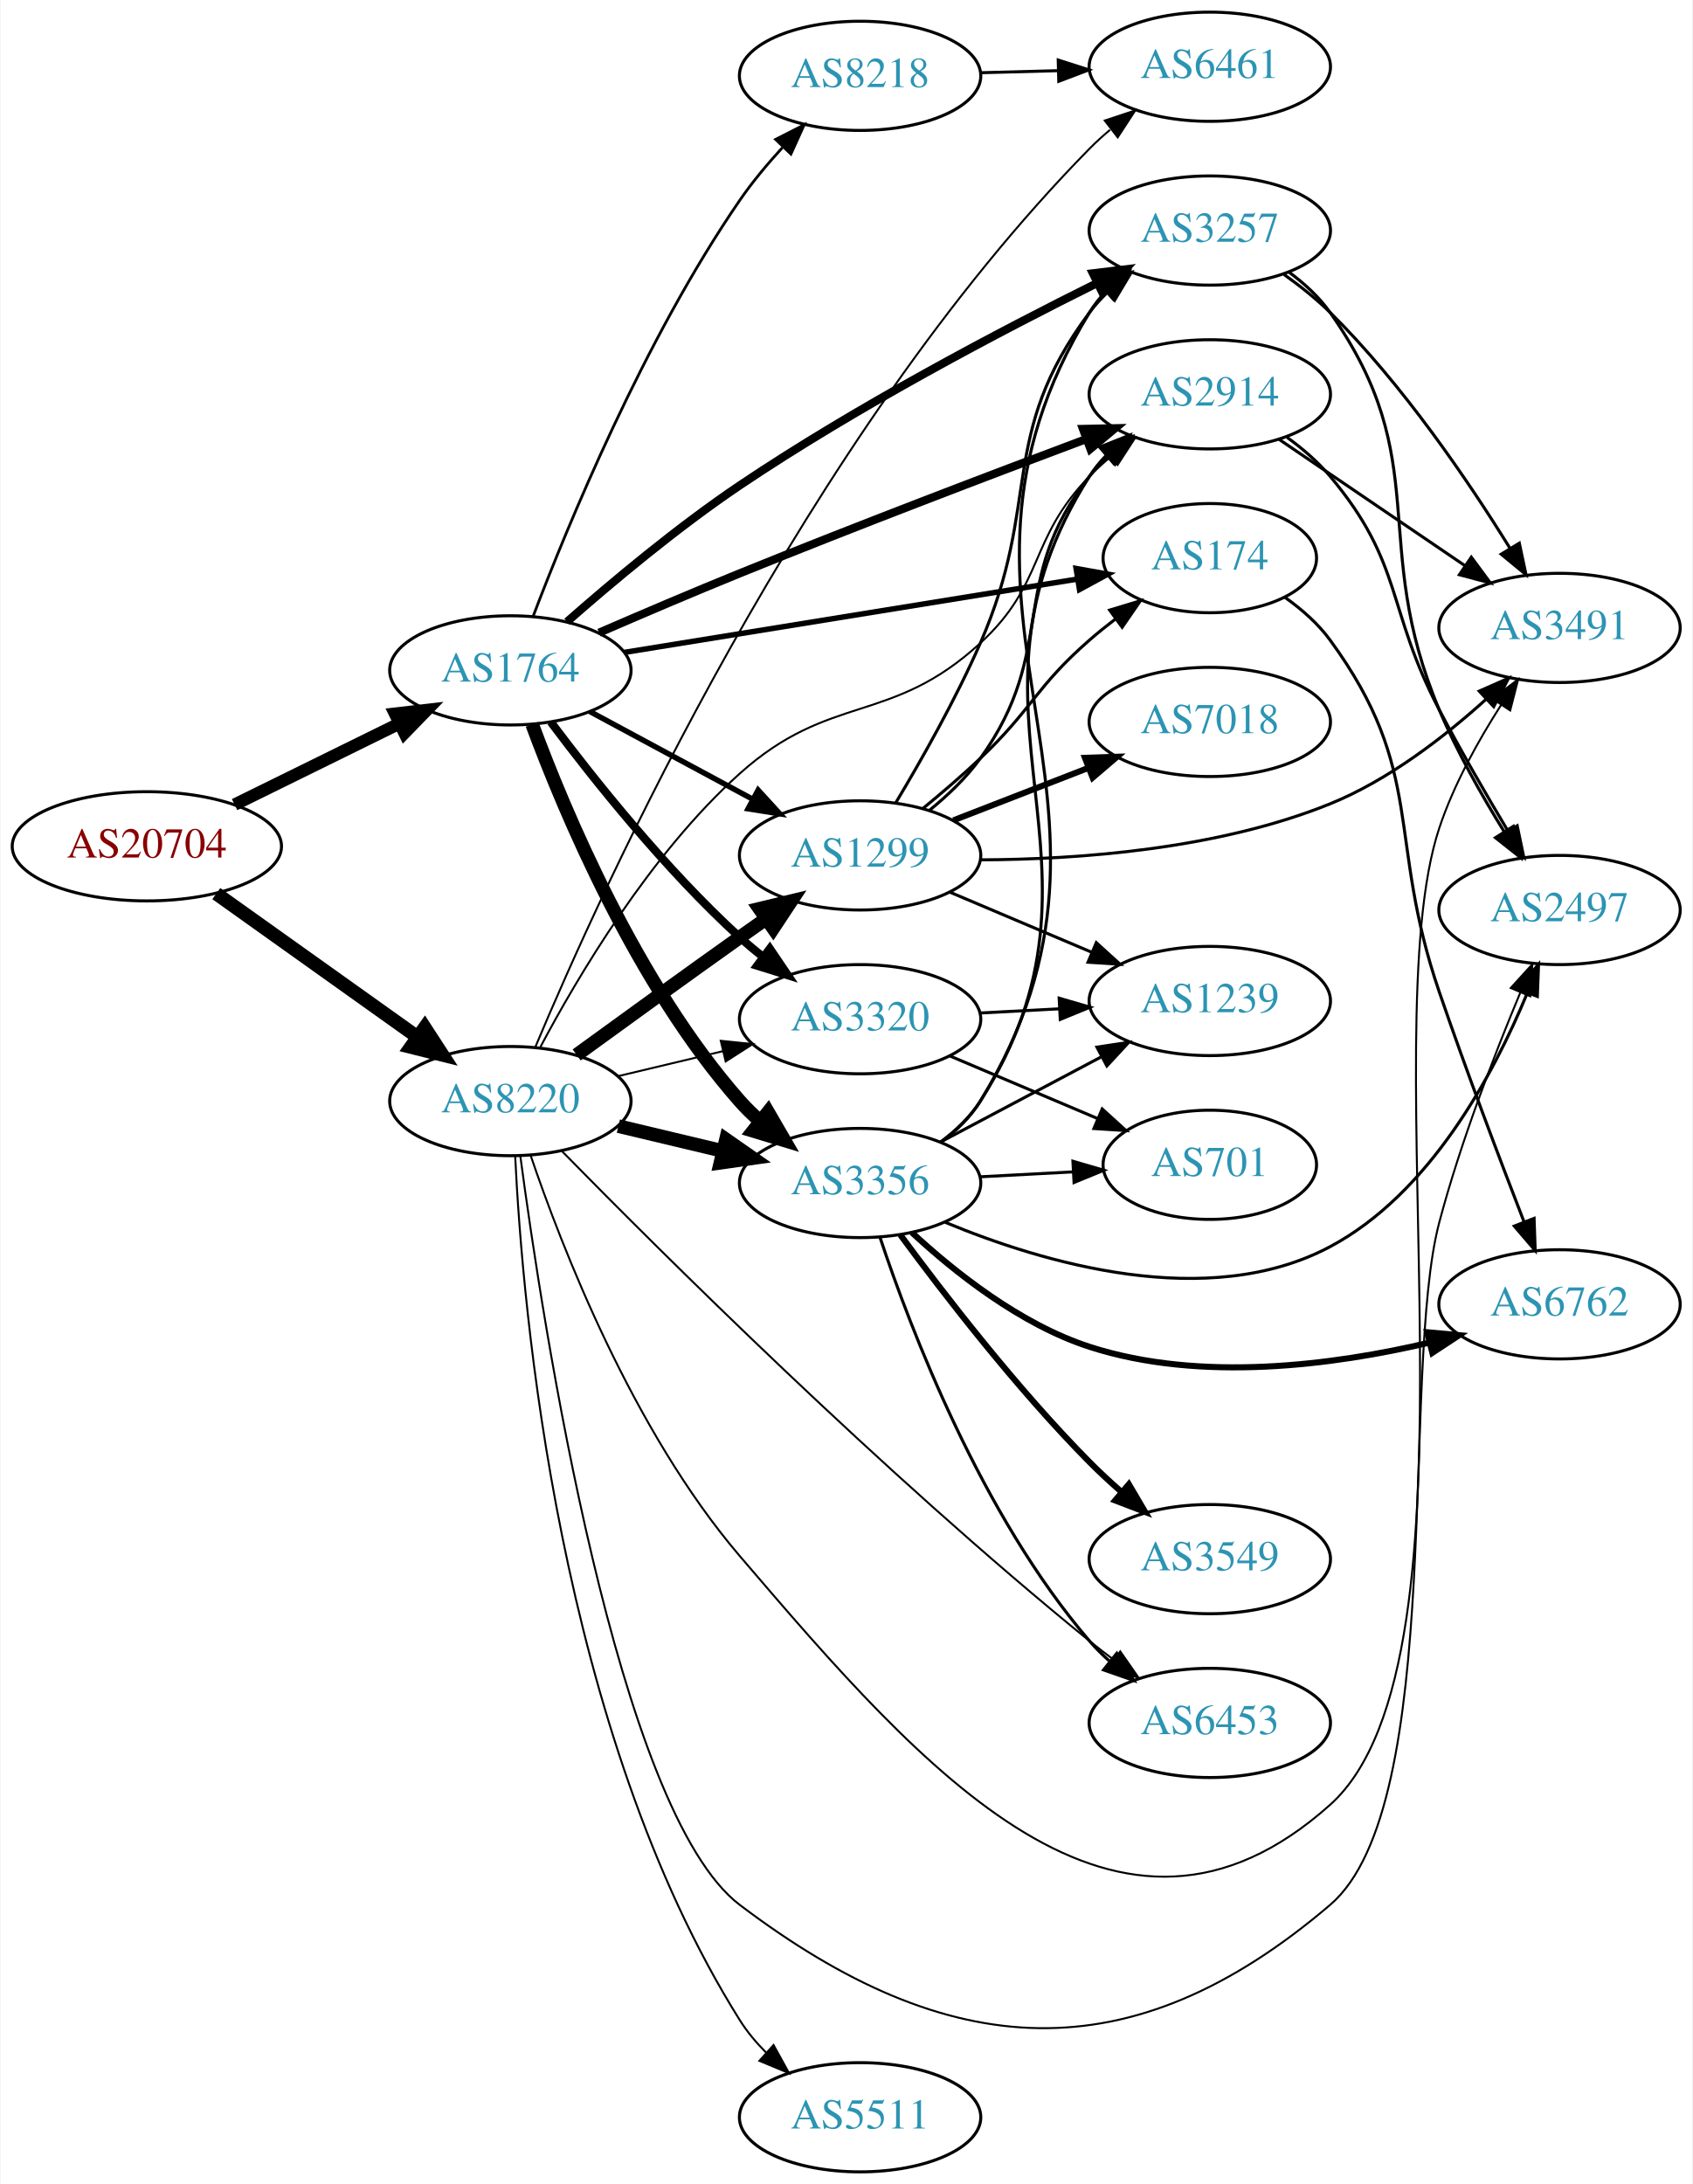
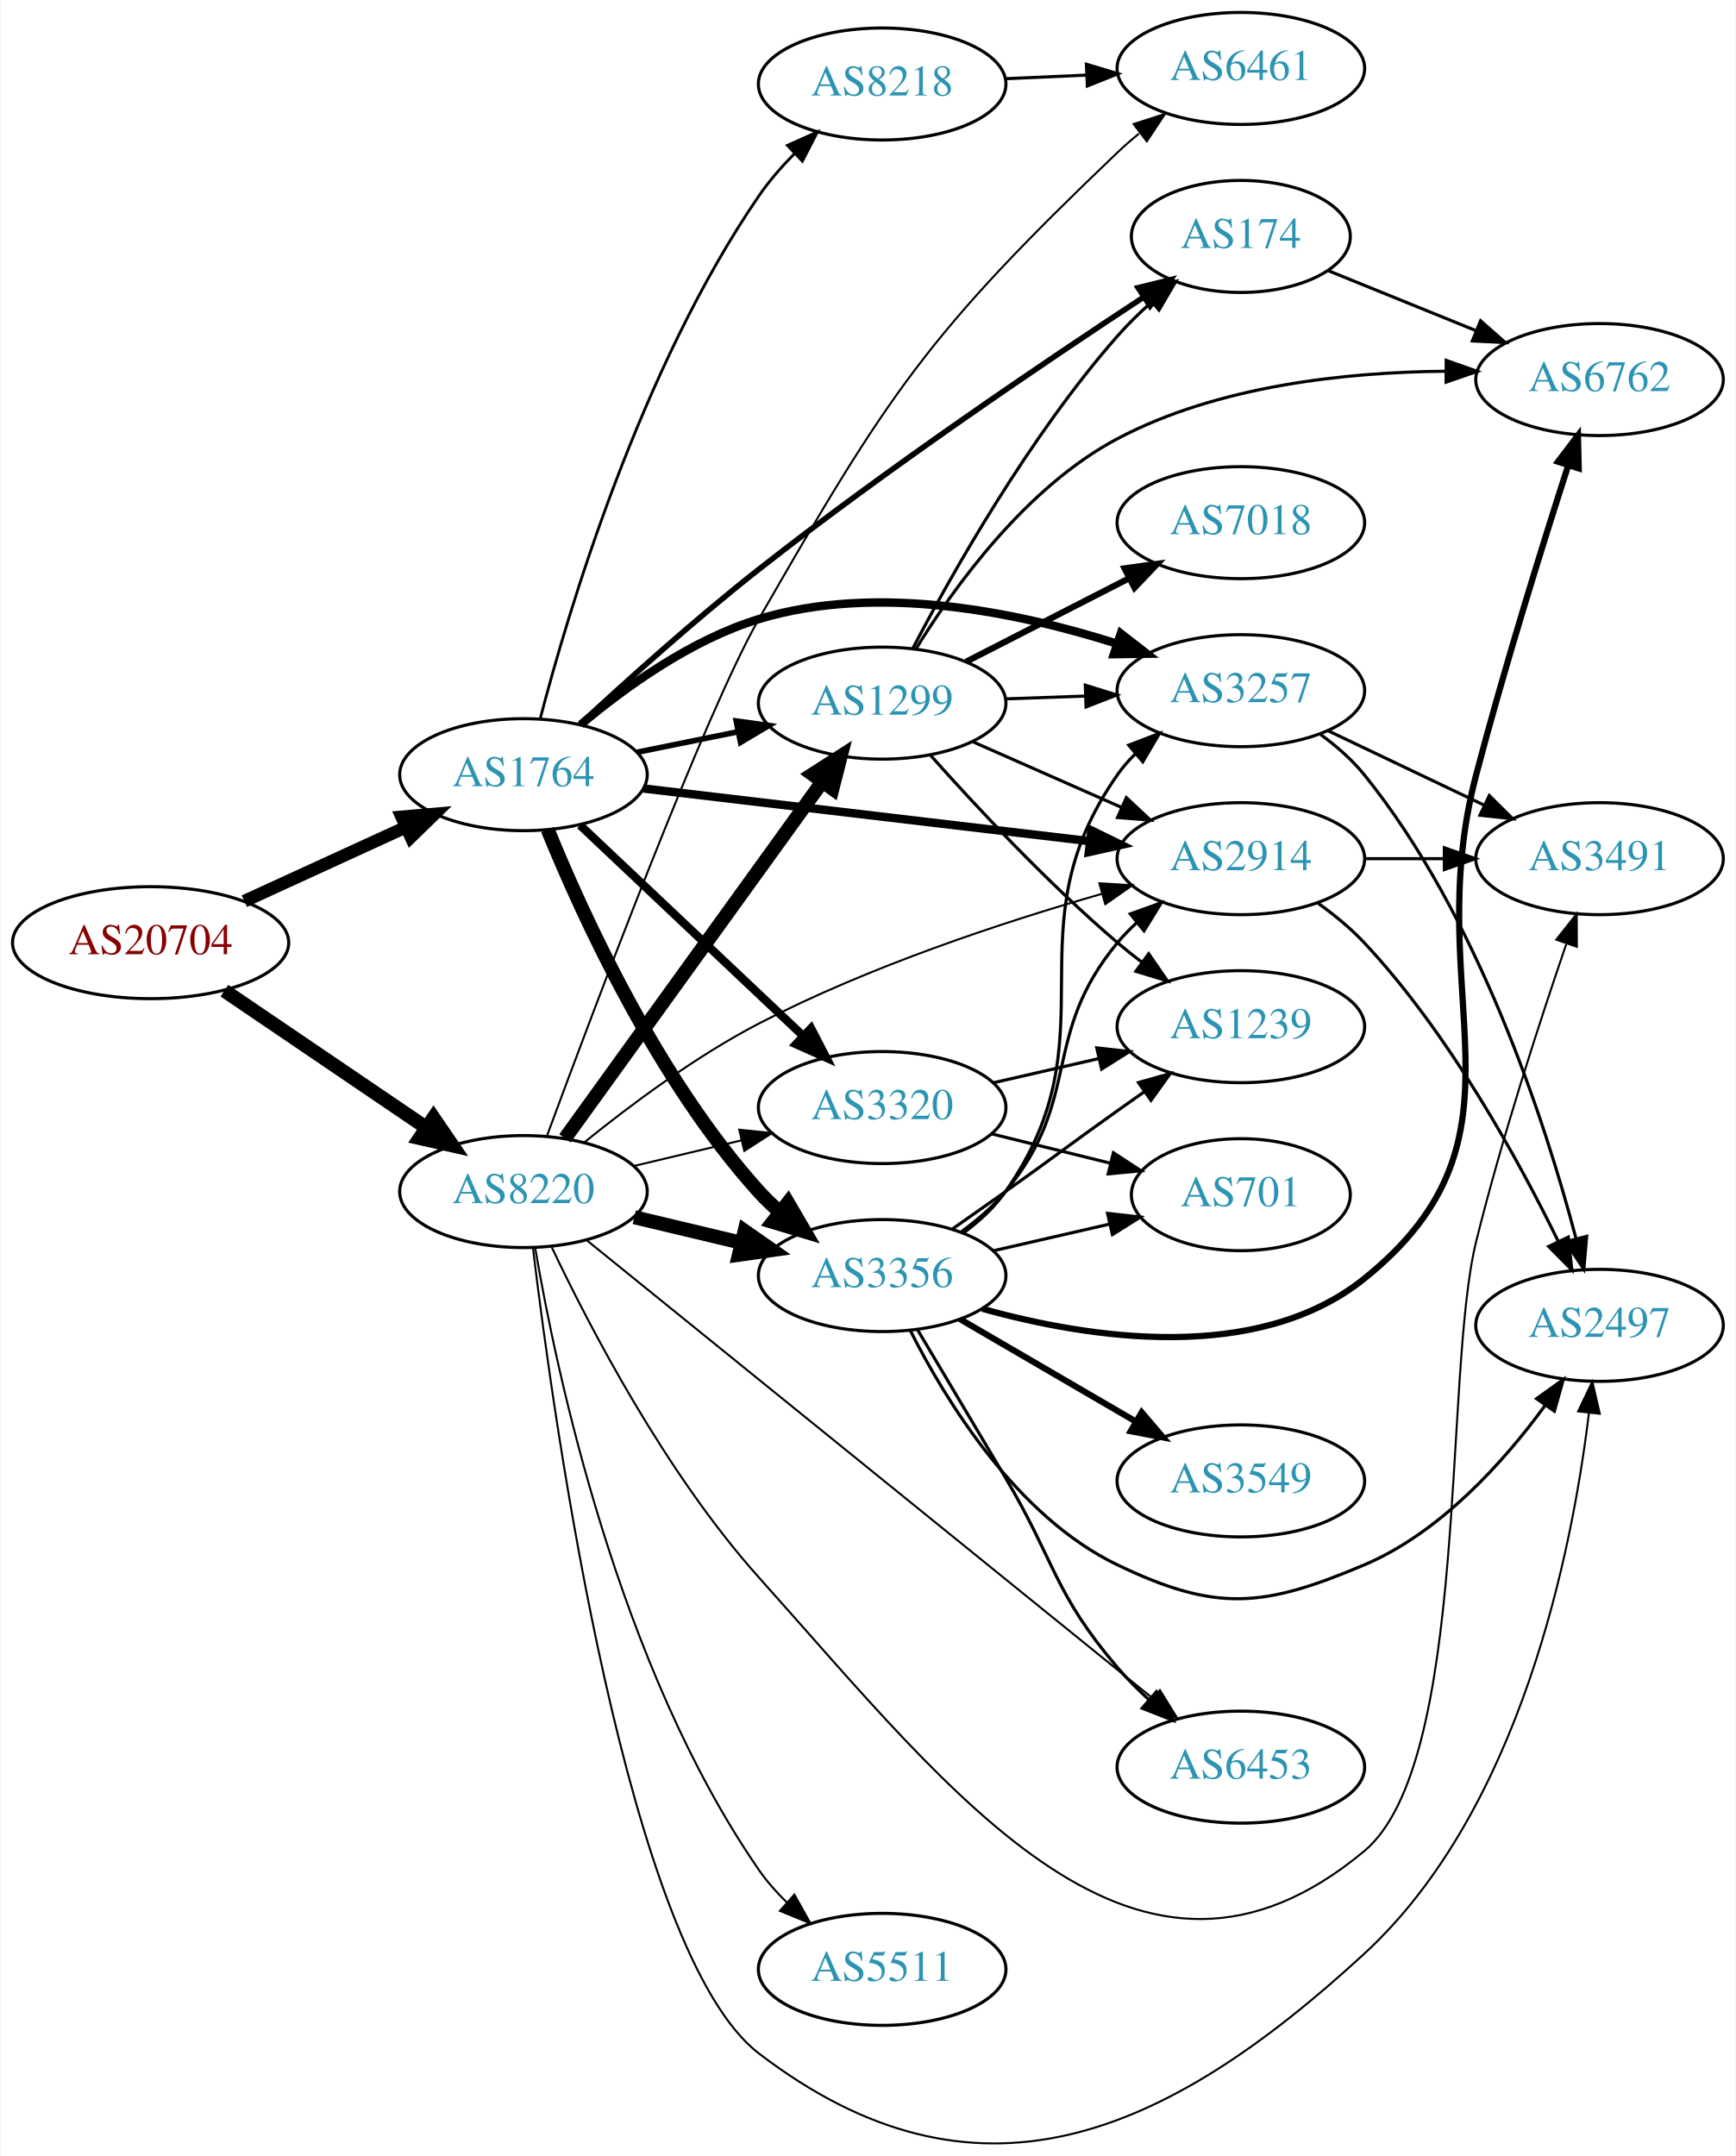
- <svg xmlns="http://www.w3.org/2000/svg" xmlns:xlink="http://www.w3.org/1999/xlink" width="558pt" height="720pt" viewBox="0.00 0.00 557.56 720.00">
-   <g id="graph0" class="graph" transform="scale(1 1) rotate(0) translate(4 716)">
-     <polygon fill="white" stroke="none" points="-4,4 -4,-716 553.564,-716 553.564,4 -4,4" />
+ <svg xmlns="http://www.w3.org/2000/svg" xmlns:xlink="http://www.w3.org/1999/xlink" width="558pt" height="693pt" viewBox="0.00 0.00 557.56 692.99">
+   <g id="graph0" class="graph" transform="scale(1 1) rotate(0) translate(4 688.985)">
+     <polygon fill="white" stroke="none" points="-4,4 -4,-688.985 553.564,-688.985 553.564,4 -4,4" />
    <g id="node1" class="node">
      <g id="a_node1">
        <a xlink:href="/asn/20704" xlink:title="AS20704 ~ Hirschstettnerstr. 19-21 L1 [AT]">
-           <ellipse fill="#ffffff" stroke="black" cx="44.196" cy="-437" rx="44.393" ry="18" />
-           <text text-anchor="middle" x="44.196" y="-433.3" font-family="Times,serif" font-size="14.00" fill="#880000">AS20704</text>
+           <ellipse fill="#ffffff" stroke="black" cx="44.196" cy="-385.985" rx="44.393" ry="18" />
+           <text text-anchor="middle" x="44.196" y="-382.285" font-family="Times,serif" font-size="14.00" fill="#880000">AS20704</text>
        </a>
      </g>
    </g>
    <g id="node2" class="node">
      <g id="a_node2">
        <a xlink:href="/asn/1764" xlink:title="AS1764 ~ NEXTLAYER-AS [AT]">
-           <ellipse fill="#ffffff" stroke="black" cx="164.039" cy="-495" rx="39.794" ry="18" />
-           <text text-anchor="middle" x="164.039" y="-491.3" font-family="Times,serif" font-size="14.00" fill="#2c94b3">AS1764</text>
+           <ellipse fill="#ffffff" stroke="black" cx="164.039" cy="-439.985" rx="39.794" ry="18" />
+           <text text-anchor="middle" x="164.039" y="-436.285" font-family="Times,serif" font-size="14.00" fill="#2c94b3">AS1764</text>
        </a>
      </g>
    </g>
    <g id="edge1" class="edge">
-       <path fill="none" stroke="black" stroke-width="4.071" d="M73.123,-450.745C89.318,-458.716 109.879,-468.836 127.251,-477.386" />
-       <polygon fill="black" stroke="black" stroke-width="4.071" points="125.981,-480.731 136.526,-481.951 129.127,-474.339 125.981,-480.731" />
+       <path fill="none" stroke="black" stroke-width="4.071" d="M74.326,-399.333C89.937,-406.487 109.335,-415.376 126.007,-423.016" />
+       <polygon fill="black" stroke="black" stroke-width="4.071" points="124.884,-426.42 135.459,-427.347 127.852,-419.942 124.884,-426.42" />
    </g>
    <g id="node3" class="node">
      <g id="a_node3">
        <a xlink:href="/asn/8220" xlink:title="AS8220 ~ COLT [GB]">
-           <ellipse fill="#ffffff" stroke="black" cx="164.039" cy="-353" rx="39.794" ry="18" />
-           <text text-anchor="middle" x="164.039" y="-349.3" font-family="Times,serif" font-size="14.00" fill="#2c94b3">AS8220</text>
+           <ellipse fill="#ffffff" stroke="black" cx="164.039" cy="-305.985" rx="39.794" ry="18" />
+           <text text-anchor="middle" x="164.039" y="-302.285" font-family="Times,serif" font-size="14.00" fill="#2c94b3">AS8220</text>
        </a>
      </g>
    </g>
    <g id="edge2" class="edge">
-       <path fill="none" stroke="black" stroke-width="4.5" d="M67.085,-421.397C85.722,-408.112 112.672,-388.902 133.269,-374.22" />
-       <polygon fill="black" stroke="black" stroke-width="4.5" points="135.807,-377.247 141.664,-368.236 131.236,-370.834 135.807,-377.247" />
+       <path fill="none" stroke="black" stroke-width="4.5" d="M67.917,-370.56C86.328,-358.062 112.436,-340.337 132.644,-326.619" />
+       <polygon fill="black" stroke="black" stroke-width="4.5" points="135.122,-329.696 141.184,-320.822 130.699,-323.181 135.122,-329.696" />
    </g>
    <g id="node4" class="node">
      <g id="a_node4">
-         <a xlink:href="/asn/3257" xlink:title="AS3257 ~ GTT [DE]">
-           <ellipse fill="#ffffff" stroke="black" cx="394.625" cy="-640" rx="39.794" ry="18" />
-           <text text-anchor="middle" x="394.625" y="-636.3" font-family="Times,serif" font-size="14.00" fill="#2c94b3">AS3257</text>
+         <a xlink:href="/asn/174" xlink:title="AS174 ~ Cogent Communications [US]">
+           <ellipse fill="#ffffff" stroke="black" cx="394.625" cy="-612.985" rx="35.194" ry="18" />
+           <text text-anchor="middle" x="394.625" y="-609.285" font-family="Times,serif" font-size="14.00" fill="#2c94b3">AS174</text>
        </a>
      </g>
    </g>
    <g id="edge3" class="edge">
-       <path fill="none" stroke="black" stroke-width="2.7" d="M182.713,-511.026C197.397,-523.944 219.135,-542.171 239.685,-556 278.308,-581.99 325.711,-606.9 357.627,-622.749" />
-       <polygon fill="black" stroke="black" stroke-width="2.7" points="356.085,-625.891 366.603,-627.169 359.178,-619.611 356.085,-625.891" />
+       <path fill="none" stroke="black" stroke-width="1.8" d="M182.042,-456.044C196.862,-469.789 219.142,-489.852 239.685,-505.985 281.217,-538.6 331.938,-572.852 363.518,-593.566" />
+       <polygon fill="black" stroke="black" stroke-width="1.8" points="361.608,-596.499 371.894,-599.037 365.436,-590.638 361.608,-596.499" />
    </g>
    <g id="node5" class="node">
      <g id="a_node5">
        <a xlink:href="/asn/2914" xlink:title="AS2914 ~ NTT America, Inc. [US]">
-           <ellipse fill="#ffffff" stroke="black" cx="394.625" cy="-586" rx="39.794" ry="18" />
-           <text text-anchor="middle" x="394.625" y="-582.3" font-family="Times,serif" font-size="14.00" fill="#2c94b3">AS2914</text>
+           <ellipse fill="#ffffff" stroke="black" cx="394.625" cy="-412.985" rx="39.794" ry="18" />
+           <text text-anchor="middle" x="394.625" y="-409.285" font-family="Times,serif" font-size="14.00" fill="#2c94b3">AS2914</text>
        </a>
      </g>
    </g>
    <g id="edge4" class="edge">
-       <path fill="none" stroke="black" stroke-width="2.7" d="M193.287,-507.417C207.204,-513.456 224.268,-520.744 239.685,-527 278.214,-542.635 322.589,-559.525 353.766,-571.211" />
-       <polygon fill="black" stroke="black" stroke-width="2.7" points="352.809,-574.589 363.401,-574.814 355.261,-568.033 352.809,-574.589" />
+       <path fill="none" stroke="black" stroke-width="2.7" d="M202.529,-435.557C241.728,-430.927 303.359,-423.647 345.982,-418.613" />
+       <polygon fill="black" stroke="black" stroke-width="2.7" points="346.593,-422.065 356.114,-417.416 345.772,-415.113 346.593,-422.065" />
    </g>
    <g id="node6" class="node">
      <g id="a_node6">
-         <a xlink:href="/asn/8218" xlink:title="AS8218 ~ legacy Neotelecoms [FR]">
-           <ellipse fill="#ffffff" stroke="black" cx="279.332" cy="-691" rx="39.794" ry="18" />
-           <text text-anchor="middle" x="279.332" y="-687.3" font-family="Times,serif" font-size="14.00" fill="#2c94b3">AS8218</text>
+         <a xlink:href="/asn/1299" xlink:title="AS1299 ~ Telia Carrier [EU]">
+           <ellipse fill="#ffffff" stroke="black" cx="279.332" cy="-462.985" rx="39.794" ry="18" />
+           <text text-anchor="middle" x="279.332" y="-459.285" font-family="Times,serif" font-size="14.00" fill="#2c94b3">AS1299</text>
        </a>
      </g>
    </g>
    <g id="edge5" class="edge">
-       <path fill="none" stroke="black" stroke-width="0.9" d="M171.487,-512.68C182.797,-542.485 208.041,-603.977 239.685,-650 243.781,-655.957 248.733,-661.892 253.705,-667.32" />
-       <polygon fill="black" stroke="black" stroke-width="0.9" points="251.468,-670.045 260.908,-674.856 256.528,-665.208 251.468,-670.045" />
+       <path fill="none" stroke="black" stroke-width="1.8" d="M200.574,-447.199C210.803,-449.276 222.104,-451.57 232.846,-453.751" />
+       <polygon fill="black" stroke="black" stroke-width="1.8" points="232.425,-457.237 242.922,-455.796 233.818,-450.377 232.425,-457.237" />
    </g>
    <g id="node7" class="node">
      <g id="a_node7">
-         <a xlink:href="/asn/174" xlink:title="AS174 ~ Cogent Communications [US]">
-           <ellipse fill="#ffffff" stroke="black" cx="394.625" cy="-532" rx="35.194" ry="18" />
-           <text text-anchor="middle" x="394.625" y="-528.3" font-family="Times,serif" font-size="14.00" fill="#2c94b3">AS174</text>
+         <a xlink:href="/asn/8218" xlink:title="AS8218 ~ legacy Neotelecoms [FR]">
+           <ellipse fill="#ffffff" stroke="black" cx="279.332" cy="-661.985" rx="39.794" ry="18" />
+           <text text-anchor="middle" x="279.332" y="-658.285" font-family="Times,serif" font-size="14.00" fill="#2c94b3">AS8218</text>
        </a>
      </g>
    </g>
    <g id="edge6" class="edge">
-       <path fill="none" stroke="black" stroke-width="1.8" d="M201.512,-500.904C242.237,-507.496 308.067,-518.151 351.099,-525.117" />
-       <polygon fill="black" stroke="black" stroke-width="1.8" points="350.554,-528.574 360.984,-526.717 351.672,-521.664 350.554,-528.574" />
+       <path fill="none" stroke="black" stroke-width="0.9" d="M169.404,-457.903C178.441,-492.609 201.6,-570.464 239.685,-625.985 242.927,-630.711 246.889,-635.275 251.027,-639.475" />
+       <polygon fill="black" stroke="black" stroke-width="0.9" points="248.88,-642.262 258.547,-646.597 253.693,-637.179 248.88,-642.262" />
    </g>
    <g id="node8" class="node">
      <g id="a_node8">
-         <a xlink:href="/asn/3320" xlink:title="AS3320 ~ DTAG [DE]">
-           <ellipse fill="#ffffff" stroke="black" cx="279.332" cy="-380" rx="39.794" ry="18" />
-           <text text-anchor="middle" x="279.332" y="-376.3" font-family="Times,serif" font-size="14.00" fill="#2c94b3">AS3320</text>
+         <a xlink:href="/asn/3257" xlink:title="AS3257 ~ GTT [DE]">
+           <ellipse fill="#ffffff" stroke="black" cx="394.625" cy="-466.985" rx="39.794" ry="18" />
+           <text text-anchor="middle" x="394.625" y="-463.285" font-family="Times,serif" font-size="14.00" fill="#2c94b3">AS3257</text>
        </a>
      </g>
    </g>
    <g id="edge7" class="edge">
-       <path fill="none" stroke="black" stroke-width="2.7" d="M177.364,-477.983C191.298,-459.378 215.242,-429.254 239.685,-407 242.106,-404.796 244.714,-402.621 247.391,-400.521" />
-       <polygon fill="black" stroke="black" stroke-width="2.7" points="249.573,-403.26 255.514,-394.487 245.399,-397.641 249.573,-403.26" />
+       <path fill="none" stroke="black" stroke-width="2.7" d="M182.472,-456.078C196.681,-468.031 217.896,-483.362 239.685,-489.985 277.829,-501.579 323.135,-492.171 354.679,-482.117" />
+       <polygon fill="black" stroke="black" stroke-width="2.7" points="356.041,-485.352 364.411,-478.856 353.817,-478.715 356.041,-485.352" />
    </g>
    <g id="node9" class="node">
      <g id="a_node9">
-         <a xlink:href="/asn/1299" xlink:title="AS1299 ~ Telia Carrier [EU]">
-           <ellipse fill="#ffffff" stroke="black" cx="279.332" cy="-434" rx="39.794" ry="18" />
-           <text text-anchor="middle" x="279.332" y="-430.3" font-family="Times,serif" font-size="14.00" fill="#2c94b3">AS1299</text>
+         <a xlink:href="/asn/3356" xlink:title="AS3356 ~ Level 3 Parent, LLC [US]">
+           <ellipse fill="#ffffff" stroke="black" cx="279.332" cy="-278.985" rx="39.794" ry="18" />
+           <text text-anchor="middle" x="279.332" y="-275.285" font-family="Times,serif" font-size="14.00" fill="#2c94b3">AS3356</text>
        </a>
      </g>
    </g>
    <g id="edge8" class="edge">
-       <path fill="none" stroke="black" stroke-width="1.8" d="M190.182,-481.462C205.913,-472.992 226.397,-461.963 243.659,-452.669" />
-       <polygon fill="black" stroke="black" stroke-width="1.8" points="245.721,-455.533 252.867,-447.711 242.403,-449.37 245.721,-455.533" />
+       <path fill="none" stroke="black" stroke-width="4.5" d="M171.818,-422.333C182.911,-395.084 207.019,-342.149 239.685,-305.985 241.691,-303.764 243.912,-301.627 246.246,-299.595" />
+       <polygon fill="black" stroke="black" stroke-width="4.5" points="249.047,-302.401 254.469,-293.122 244.176,-296.214 249.047,-302.401" />
    </g>
    <g id="node10" class="node">
      <g id="a_node10">
-         <a xlink:href="/asn/3356" xlink:title="AS3356 ~ Level 3 Parent, LLC [US]">
-           <ellipse fill="#ffffff" stroke="black" cx="279.332" cy="-326" rx="39.794" ry="18" />
-           <text text-anchor="middle" x="279.332" y="-322.3" font-family="Times,serif" font-size="14.00" fill="#2c94b3">AS3356</text>
+         <a xlink:href="/asn/3320" xlink:title="AS3320 ~ DTAG [DE]">
+           <ellipse fill="#ffffff" stroke="black" cx="279.332" cy="-332.985" rx="39.794" ry="18" />
+           <text text-anchor="middle" x="279.332" y="-329.285" font-family="Times,serif" font-size="14.00" fill="#2c94b3">AS3320</text>
        </a>
      </g>
    </g>
    <g id="edge9" class="edge">
-       <path fill="none" stroke="black" stroke-width="4.5" d="M171.217,-477.21C181.804,-448.597 205.614,-391.653 239.685,-353 241.664,-350.755 243.866,-348.601 246.187,-346.557" />
-       <polygon fill="black" stroke="black" stroke-width="4.5" points="248.992,-349.358 254.385,-340.062 244.101,-343.185 248.992,-349.358" />
-     </g>
-     <g id="edge37" class="edge">
-       <path fill="none" stroke="black" stroke-width="0.643" d="M173.814,-370.593C186.018,-393.671 210.001,-434.357 239.685,-461 269.52,-487.778 289.483,-476.848 318.978,-504 340.472,-523.787 334.635,-538.032 354.978,-559 357.062,-561.148 359.339,-563.233 361.711,-565.229" />
-       <polygon fill="black" stroke="black" stroke-width="0.643" points="359.95,-568.292 370.003,-571.638 364.231,-562.753 359.95,-568.292" />
-     </g>
-     <g id="edge39" class="edge">
-       <path fill="none" stroke="black" stroke-width="0.643" d="M199.646,-361.248C210.517,-363.838 222.671,-366.735 234.114,-369.462" />
-       <polygon fill="black" stroke="black" stroke-width="0.643" points="233.397,-372.889 243.936,-371.803 235.02,-366.08 233.397,-372.889" />
-     </g>
-     <g id="edge38" class="edge">
-       <path fill="none" stroke="black" stroke-width="4.5" d="M185.887,-368.222C200.821,-379.091 221.435,-394.025 239.685,-407 242.506,-409.005 245.449,-411.085 248.397,-413.159" />
-       <polygon fill="black" stroke="black" stroke-width="4.5" points="246.173,-416.409 256.621,-418.926 250.694,-409.961 246.173,-416.409" />
+       <path fill="none" stroke="black" stroke-width="2.7" d="M182.245,-423.734C201.321,-405.718 232.241,-376.516 253.838,-356.118" />
+       <polygon fill="black" stroke="black" stroke-width="2.7" points="256.467,-358.449 261.334,-349.038 251.661,-353.36 256.467,-358.449" />
+     </g>
+     <g id="edge35" class="edge">
+       <path fill="none" stroke="black" stroke-width="0.643" d="M183.662,-321.854C198.18,-333.612 219.244,-349.371 239.685,-359.985 275.11,-378.379 318.295,-392.607 349.899,-401.668" />
+       <polygon fill="black" stroke="black" stroke-width="0.643" points="349.155,-405.095 359.728,-404.428 351.046,-398.355 349.155,-405.095" />
    </g>
    <g id="edge32" class="edge">
-       <path fill="none" stroke="black" stroke-width="4.5" d="M199.646,-344.752C210.517,-342.162 222.671,-339.265 234.114,-336.538" />
-       <polygon fill="black" stroke="black" stroke-width="4.5" points="235.122,-340.346 243.936,-334.197 233.296,-332.685 235.122,-340.346" />
+       <path fill="none" stroke="black" stroke-width="4.5" d="M177.379,-323.086C197.299,-350.691 236.653,-405.227 259.905,-437.45" />
+       <polygon fill="black" stroke="black" stroke-width="4.5" points="256.962,-440.1 266.007,-445.906 263.348,-435.492 256.962,-440.1" />
+     </g>
+     <g id="edge33" class="edge">
+       <path fill="none" stroke="black" stroke-width="4.5" d="M199.646,-297.737C210.517,-295.147 222.671,-292.25 234.114,-289.523" />
+       <polygon fill="black" stroke="black" stroke-width="4.5" points="235.122,-293.331 243.936,-287.182 233.296,-285.67 235.122,-293.331" />
+     </g>
+     <g id="edge40" class="edge">
+       <path fill="none" stroke="black" stroke-width="0.643" d="M199.646,-314.233C210.517,-316.824 222.671,-319.72 234.114,-322.447" />
+       <polygon fill="black" stroke="black" stroke-width="0.643" points="233.397,-325.874 243.936,-324.788 235.02,-319.065 233.397,-325.874" />
    </g>
    <g id="node11" class="node">
      <g id="a_node11">
        <a xlink:href="/asn/6461" xlink:title="AS6461 ~ Zayo Bandwidth [US]">
-           <ellipse fill="#ffffff" stroke="black" cx="394.625" cy="-694" rx="39.794" ry="18" />
-           <text text-anchor="middle" x="394.625" y="-690.3" font-family="Times,serif" font-size="14.00" fill="#2c94b3">AS6461</text>
-         </a>
-       </g>
-     </g>
-     <g id="edge34" class="edge">
-       <path fill="none" stroke="black" stroke-width="0.643" d="M172.298,-370.897C193.772,-422.14 261.383,-571.839 354.978,-667 357.076,-669.134 359.364,-671.208 361.743,-673.198" />
-       <polygon fill="black" stroke="black" stroke-width="0.643" points="359.989,-676.265 370.048,-679.594 364.261,-670.719 359.989,-676.265" />
+           <ellipse fill="#ffffff" stroke="black" cx="394.625" cy="-666.985" rx="39.794" ry="18" />
+           <text text-anchor="middle" x="394.625" y="-663.285" font-family="Times,serif" font-size="14.00" fill="#2c94b3">AS6461</text>
+         </a>
+       </g>
+     </g>
+     <g id="edge36" class="edge">
+       <path fill="none" stroke="black" stroke-width="0.643" d="M171.62,-323.952C186.446,-364.117 222.503,-460 239.685,-489.985 281.491,-562.94 294.185,-581.897 354.978,-639.985 357.142,-642.052 359.476,-644.08 361.887,-646.037" />
+       <polygon fill="black" stroke="black" stroke-width="0.643" points="360.166,-649.124 370.25,-652.374 364.393,-643.545 360.166,-649.124" />
+     </g>
+     <g id="node12" class="node">
+       <g id="a_node12">
+         <a xlink:href="/asn/3491" xlink:title="AS3491 ~ PCCW Global, Inc. [US]">
+           <ellipse fill="#ffffff" stroke="black" cx="509.918" cy="-412.985" rx="39.794" ry="18" />
+           <text text-anchor="middle" x="509.918" y="-409.285" font-family="Times,serif" font-size="14.00" fill="#2c94b3">AS3491</text>
+         </a>
+       </g>
+     </g>
+     <g id="edge38" class="edge">
+       <path fill="none" stroke="black" stroke-width="0.643" d="M173.092,-288.173C185.139,-262.765 209.678,-215.491 239.685,-181.985 303.007,-111.28 361.345,-33.234 434.271,-93.985 468.296,-122.33 459.614,-247.002 470.271,-289.985 478.519,-323.252 490.727,-360.729 499.207,-385.477" />
+       <polygon fill="black" stroke="black" stroke-width="0.643" points="496.012,-386.949 502.59,-395.255 502.627,-384.66 496.012,-386.949" />
+     </g>
+     <g id="node13" class="node">
+       <g id="a_node13">
+         <a xlink:href="/asn/2497" xlink:title="AS2497 ~ Internet Initiative Japan Inc. [JP]">
+           <ellipse fill="#ffffff" stroke="black" cx="509.918" cy="-262.985" rx="39.794" ry="18" />
+           <text text-anchor="middle" x="509.918" y="-259.285" font-family="Times,serif" font-size="14.00" fill="#2c94b3">AS2497</text>
+         </a>
+       </g>
+     </g>
+     <g id="edge39" class="edge">
+       <path fill="none" stroke="black" stroke-width="0.643" d="M167.085,-287.896C173.864,-231.583 197.58,-61.246 239.685,-28.985 309.256,24.32 369.772,-1.643 434.271,-60.985 484.746,-107.425 501.213,-191.04 506.492,-234.701" />
+       <polygon fill="black" stroke="black" stroke-width="0.643" points="503.04,-235.334 507.607,-244.894 509.998,-234.572 503.04,-235.334" />
    </g>
    <g id="node15" class="node">
      <g id="a_node15">
-         <a xlink:href="/asn/3491" xlink:title="AS3491 ~ PCCW Global, Inc. [US]">
-           <ellipse fill="#ffffff" stroke="black" cx="509.918" cy="-509" rx="39.794" ry="18" />
-           <text text-anchor="middle" x="509.918" y="-505.3" font-family="Times,serif" font-size="14.00" fill="#2c94b3">AS3491</text>
-         </a>
-       </g>
-     </g>
-     <g id="edge40" class="edge">
-       <path fill="none" stroke="black" stroke-width="0.643" d="M170.682,-335.195C180.805,-305.329 204.346,-244.351 239.685,-203 300.656,-131.656 364.321,-58.435 434.271,-121 487.938,-169.001 447.585,-374.666 470.271,-443 475.005,-457.26 483.105,-471.808 490.67,-483.605" />
-       <polygon fill="black" stroke="black" stroke-width="0.643" points="487.83,-485.655 496.286,-492.038 493.656,-481.775 487.83,-485.655" />
-     </g>
-     <g id="node16" class="node">
-       <g id="a_node16">
-         <a xlink:href="/asn/2497" xlink:title="AS2497 ~ Internet Initiative Japan Inc. [JP]">
-           <ellipse fill="#ffffff" stroke="black" cx="509.918" cy="-416" rx="39.794" ry="18" />
-           <text text-anchor="middle" x="509.918" y="-412.3" font-family="Times,serif" font-size="14.00" fill="#2c94b3">AS2497</text>
-         </a>
-       </g>
-     </g>
-     <g id="edge36" class="edge">
-       <path fill="none" stroke="black" stroke-width="0.643" d="M167.316,-334.916C174.609,-280.248 199.294,-118.586 239.685,-88 308.631,-35.792 368.465,-31.886 434.271,-88 472.801,-120.855 457.312,-264.05 470.271,-313 477.244,-339.339 488.446,-368.307 496.999,-388.796" />
-       <polygon fill="black" stroke="black" stroke-width="0.643" points="493.829,-390.284 500.955,-398.124 500.273,-387.551 493.829,-390.284" />
-     </g>
-     <g id="node19" class="node">
-       <g id="a_node19">
        <a xlink:href="/asn/6453" xlink:title="AS6453 ~ TATA COMMUNICATIONS (AMERICA) INC [US]">
-           <ellipse fill="#ffffff" stroke="black" cx="394.625" cy="-148" rx="39.794" ry="18" />
-           <text text-anchor="middle" x="394.625" y="-144.3" font-family="Times,serif" font-size="14.00" fill="#2c94b3">AS6453</text>
-         </a>
-       </g>
-     </g>
-     <g id="edge33" class="edge">
-       <path fill="none" stroke="black" stroke-width="0.643" d="M181.082,-336.453C212.916,-303.97 286.882,-230.223 354.978,-175 357.521,-172.938 360.213,-170.861 362.945,-168.824" />
-       <polygon fill="black" stroke="black" stroke-width="0.643" points="365.1,-171.585 371.153,-162.89 360.998,-165.913 365.1,-171.585" />
+           <ellipse fill="#ffffff" stroke="black" cx="394.625" cy="-120.985" rx="39.794" ry="18" />
+           <text text-anchor="middle" x="394.625" y="-117.285" font-family="Times,serif" font-size="14.00" fill="#2c94b3">AS6453</text>
+         </a>
+       </g>
+     </g>
+     <g id="edge34" class="edge">
+       <path fill="none" stroke="black" stroke-width="0.643" d="M184.528,-290.212C225.268,-257.24 319.532,-180.95 366.297,-143.102" />
+       <polygon fill="black" stroke="black" stroke-width="0.643" points="368.613,-145.73 374.185,-136.718 364.21,-140.289 368.613,-145.73" />
    </g>
    <g id="node20" class="node">
      <g id="a_node20">
        <a xlink:href="/asn/5511" xlink:title="AS5511 ~ Orange S.A. [FR]">
-           <ellipse fill="#ffffff" stroke="black" cx="279.332" cy="-18" rx="39.794" ry="18" />
-           <text text-anchor="middle" x="279.332" y="-14.3" font-family="Times,serif" font-size="14.00" fill="#2c94b3">AS5511</text>
-         </a>
-       </g>
-     </g>
-     <g id="edge35" class="edge">
-       <path fill="none" stroke="black" stroke-width="0.643" d="M165.627,-334.748C168.004,-285.148 179.935,-145.224 239.685,-50 242.094,-46.161 245.12,-42.56 248.413,-39.26" />
-       <polygon fill="black" stroke="black" stroke-width="0.643" points="250.802,-41.819 255.912,-32.539 246.13,-36.607 250.802,-41.819" />
+           <ellipse fill="#ffffff" stroke="black" cx="279.332" cy="-55.985" rx="39.794" ry="18" />
+           <text text-anchor="middle" x="279.332" y="-52.285" font-family="Times,serif" font-size="14.00" fill="#2c94b3">AS5511</text>
+         </a>
+       </g>
+     </g>
+     <g id="edge37" class="edge">
+       <path fill="none" stroke="black" stroke-width="0.643" d="M167.813,-287.82C174.53,-248.403 194.55,-153.319 239.685,-87.985 242.261,-84.256 245.387,-80.721 248.732,-77.455" />
+       <polygon fill="black" stroke="black" stroke-width="0.643" points="251.117,-80.018 256.277,-70.764 246.473,-74.78 251.117,-80.018" />
+     </g>
+     <g id="node16" class="node">
+       <g id="a_node16">
+         <a xlink:href="/asn/6762" xlink:title="AS6762 ~ TELECOM ITALIA SPARKLE S.p.A. [IT]">
+           <ellipse fill="#ffffff" stroke="black" cx="509.918" cy="-566.985" rx="39.794" ry="18" />
+           <text text-anchor="middle" x="509.918" y="-563.285" font-family="Times,serif" font-size="14.00" fill="#2c94b3">AS6762</text>
+         </a>
+       </g>
+     </g>
+     <g id="edge31" class="edge">
+       <path fill="none" stroke="black" d="M422.761,-601.967C436.964,-596.2 454.602,-589.039 470.212,-582.701" />
+       <polygon fill="black" stroke="black" points="471.672,-585.885 479.621,-578.88 469.039,-579.399 471.672,-585.885" />
+     </g>
+     <g id="edge30" class="edge">
+       <path fill="none" stroke="black" d="M434.297,-412.985C442.5,-412.985 451.264,-412.985 459.796,-412.985" />
+       <polygon fill="black" stroke="black" points="460.035,-416.485 470.035,-412.985 460.035,-409.485 460.035,-416.485" />
+     </g>
+     <g id="edge29" class="edge">
+       <path fill="none" stroke="black" d="M419.361,-398.732C424.611,-394.968 429.904,-390.642 434.271,-385.985 461.509,-356.935 483.771,-316.366 496.691,-289.891" />
+       <polygon fill="black" stroke="black" points="499.871,-291.354 501.021,-280.822 493.554,-288.338 499.871,-291.354" />
+     </g>
+     <g id="edge26" class="edge">
+       <path fill="none" stroke="black" d="M289.172,-480.559C301.8,-504.696 326.634,-548.774 354.978,-580.985 358.258,-584.713 361.993,-588.367 365.819,-591.795" />
+       <polygon fill="black" stroke="black" points="363.791,-594.665 373.68,-598.467 368.32,-589.328 363.791,-594.665" />
+     </g>
+     <g id="edge24" class="edge">
+       <path fill="none" stroke="black" d="M308.337,-450.626C322.771,-444.255 340.572,-436.399 356.171,-429.515" />
+       <polygon fill="black" stroke="black" points="357.814,-432.615 365.549,-425.376 354.987,-426.211 357.814,-432.615" />
+     </g>
+     <g id="edge25" class="edge">
+       <path fill="none" stroke="black" d="M319.004,-464.35C327.207,-464.64 335.971,-464.95 344.503,-465.251" />
+       <polygon fill="black" stroke="black" points="344.625,-468.757 354.742,-465.612 344.872,-461.762 344.625,-468.757" />
+     </g>
+     <g id="edge22" class="edge">
+       <path fill="none" stroke="black" d="M290.17,-480.387C302.504,-500.395 325.638,-532.468 354.978,-547.985 387.272,-565.065 428.57,-569.378 460.259,-569.659" />
+       <polygon fill="black" stroke="black" points="460.627,-573.157 470.611,-569.612 460.595,-566.157 460.627,-573.157" />
+     </g>
+     <g id="node17" class="node">
+       <g id="a_node17">
+         <a xlink:href="/asn/1239" xlink:title="AS1239 ~ Sprint [US]">
+           <ellipse fill="#ffffff" stroke="black" cx="394.625" cy="-358.985" rx="39.794" ry="18" />
+           <text text-anchor="middle" x="394.625" y="-355.285" font-family="Times,serif" font-size="14.00" fill="#2c94b3">AS1239</text>
+         </a>
+       </g>
+     </g>
+     <g id="edge23" class="edge">
+       <path fill="none" stroke="black" d="M294.927,-446.157C309.395,-429.918 332.58,-405.057 354.978,-385.985 357.471,-383.863 360.128,-381.744 362.837,-379.68" />
+       <polygon fill="black" stroke="black" points="365.005,-382.432 371.011,-373.704 360.873,-376.781 365.005,-382.432" />
+     </g>
+     <g id="node19" class="node">
+       <g id="a_node19">
+         <a xlink:href="/asn/7018" xlink:title="AS7018 ~ AT&amp;T Services, Inc. [US]">
+           <ellipse fill="#ffffff" stroke="black" cx="394.625" cy="-520.985" rx="39.794" ry="18" />
+           <text text-anchor="middle" x="394.625" y="-517.285" font-family="Times,serif" font-size="14.00" fill="#2c94b3">AS7018</text>
+         </a>
+       </g>
+     </g>
+     <g id="edge21" class="edge">
+       <path fill="none" stroke="black" stroke-width="2" d="M306.323,-476.291C321.867,-484.249 341.818,-494.463 358.723,-503.117" />
+       <polygon fill="black" stroke="black" stroke-width="2" points="357.258,-506.299 367.754,-507.741 360.447,-500.068 357.258,-506.299" />
+     </g>
+     <g id="edge10" class="edge">
+       <path fill="none" stroke="black" d="M319.004,-663.692C327.389,-664.062 336.361,-664.458 345.071,-664.842" />
+       <polygon fill="black" stroke="black" points="344.982,-668.342 355.127,-665.286 345.291,-661.348 344.982,-668.342" />
+     </g>
+     <g id="edge11" class="edge">
+       <path fill="none" stroke="black" d="M422.761,-454.051C437.755,-446.904 456.576,-437.933 472.799,-430.201" />
+       <polygon fill="black" stroke="black" points="474.481,-433.276 482.002,-425.814 471.469,-426.957 474.481,-433.276" />
+     </g>
+     <g id="edge12" class="edge">
+       <path fill="none" stroke="black" d="M420.274,-452.885C425.364,-449.166 430.36,-444.822 434.271,-439.985 471.014,-394.552 492.428,-328.401 502.284,-291.171" />
+       <polygon fill="black" stroke="black" points="505.789,-291.594 504.869,-281.04 499.006,-289.864 505.789,-291.594" />
    </g>
    <g id="edge18" class="edge">
-       <path fill="none" stroke="black" d="M419.105,-625.498C424.366,-621.744 429.728,-617.485 434.271,-613 458.179,-589.394 479.881,-557.402 493.645,-535.159" />
-       <polygon fill="black" stroke="black" points="496.664,-536.932 498.867,-526.569 490.682,-533.296 496.664,-536.932" />
+       <path fill="none" stroke="black" d="M304.896,-293.155C309.991,-296.87 315.009,-301.195 318.978,-305.985 343.854,-336.008 330.102,-355.962 354.978,-385.985 356.838,-388.23 358.929,-390.374 361.151,-392.4" />
+       <polygon fill="black" stroke="black" points="359.089,-395.234 369.06,-398.815 363.499,-389.797 359.089,-395.234" />
    </g>
    <g id="edge19" class="edge">
-       <path fill="none" stroke="black" d="M420.755,-626.264C425.821,-622.526 430.684,-618.082 434.271,-613 469.088,-563.668 446.816,-537.639 470.271,-482 476.108,-468.155 484.335,-453.654 491.7,-441.783" />
-       <polygon fill="black" stroke="black" points="494.699,-443.588 497.109,-433.271 488.791,-439.834 494.699,-443.588" />
-     </g>
-     <g id="edge30" class="edge">
-       <path fill="none" stroke="black" d="M417.469,-571.154C434.866,-559.33 459.413,-542.646 478.696,-529.54" />
-       <polygon fill="black" stroke="black" points="480.837,-532.317 487.141,-523.801 476.903,-526.527 480.837,-532.317" />
-     </g>
-     <g id="edge31" class="edge">
-       <path fill="none" stroke="black" d="M420.138,-571.787C425.235,-568.075 430.268,-563.761 434.271,-559 458.584,-530.086 452.708,-515.447 470.271,-482 477.306,-468.604 485.735,-454.056 492.924,-442.037" />
-       <polygon fill="black" stroke="black" points="495.966,-443.77 498.135,-433.399 489.972,-440.153 495.966,-443.77" />
-     </g>
-     <g id="edge10" class="edge">
-       <path fill="none" stroke="black" d="M319.004,-692.024C327.207,-692.241 335.971,-692.473 344.503,-692.699" />
-       <polygon fill="black" stroke="black" points="344.653,-696.204 354.742,-692.97 344.838,-689.207 344.653,-696.204" />
-     </g>
-     <g id="node12" class="node">
-       <g id="a_node12">
-         <a xlink:href="/asn/6762" xlink:title="AS6762 ~ TELECOM ITALIA SPARKLE S.p.A. [IT]">
-           <ellipse fill="#ffffff" stroke="black" cx="509.918" cy="-286" rx="39.794" ry="18" />
-           <text text-anchor="middle" x="509.918" y="-282.3" font-family="Times,serif" font-size="14.00" fill="#2c94b3">AS6762</text>
-         </a>
-       </g>
-     </g>
-     <g id="edge11" class="edge">
-       <path fill="none" stroke="black" d="M419.429,-519.047C424.924,-515.137 430.312,-510.419 434.271,-505 466.115,-461.412 452.782,-440.07 470.271,-389 479.152,-363.068 490.221,-333.84 498.234,-313.162" />
-       <polygon fill="black" stroke="black" points="501.532,-314.338 501.899,-303.75 495.009,-311.798 501.532,-314.338" />
+       <path fill="none" stroke="black" d="M305.484,-292.706C310.549,-296.444 315.406,-300.893 318.978,-305.985 354.392,-356.47 319.564,-389.5 354.978,-439.985 356.653,-442.372 358.609,-444.618 360.738,-446.715" />
+       <polygon fill="black" stroke="black" points="358.579,-449.473 368.472,-453.264 363.102,-444.131 358.579,-449.473" />
+     </g>
+     <g id="edge14" class="edge">
+       <path fill="none" stroke="black" d="M288.404,-261.268C299.685,-238.929 322.497,-201.564 354.978,-185.985 386.754,-170.745 401.818,-172.247 434.271,-185.985 458.73,-196.339 479.109,-219.065 492.361,-237.158" />
+       <polygon fill="black" stroke="black" points="489.671,-239.418 498.28,-245.593 495.401,-235.397 489.671,-239.418" />
    </g>
    <g id="node14" class="node">
      <g id="a_node14">
-         <a xlink:href="/asn/1239" xlink:title="AS1239 ~ Sprint [US]">
-           <ellipse fill="#ffffff" stroke="black" cx="394.625" cy="-386" rx="39.794" ry="18" />
-           <text text-anchor="middle" x="394.625" y="-382.3" font-family="Times,serif" font-size="14.00" fill="#2c94b3">AS1239</text>
-         </a>
-       </g>
-     </g>
-     <g id="edge21" class="edge">
-       <path fill="none" stroke="black" d="M319.004,-382.048C327.389,-382.492 336.361,-382.967 345.071,-383.429" />
-       <polygon fill="black" stroke="black" points="344.956,-386.927 355.127,-383.961 345.326,-379.937 344.956,-386.927" />
-     </g>
-     <g id="node17" class="node">
-       <g id="a_node17">
-         <a xlink:href="/asn/701" xlink:title="AS701 ~ UUNET [US]">
-           <ellipse fill="#ffffff" stroke="black" cx="394.625" cy="-332" rx="35.194" ry="18" />
-           <text text-anchor="middle" x="394.625" y="-328.3" font-family="Times,serif" font-size="14.00" fill="#2c94b3">AS701</text>
-         </a>
-       </g>
-     </g>
-     <g id="edge20" class="edge">
-       <path fill="none" stroke="black" d="M308.92,-367.888C323.686,-361.632 341.854,-353.934 357.572,-347.275" />
-       <polygon fill="black" stroke="black" points="359.149,-350.408 366.991,-343.284 356.418,-343.963 359.149,-350.408" />
-     </g>
-     <g id="edge14" class="edge">
-       <path fill="none" stroke="black" d="M291.113,-451.378C299.438,-465.27 310.867,-485.426 318.978,-504 339.395,-550.755 324.511,-572.078 354.978,-613 356.719,-615.339 358.724,-617.549 360.886,-619.622" />
-       <polygon fill="black" stroke="black" points="358.762,-622.409 368.684,-626.126 363.246,-617.033 358.762,-622.409" />
+         <a xlink:href="/asn/3549" xlink:title="AS3549 ~ Level 3 Parent, LLC [US]">
+           <ellipse fill="#ffffff" stroke="black" cx="394.625" cy="-212.985" rx="39.794" ry="18" />
+           <text text-anchor="middle" x="394.625" y="-209.285" font-family="Times,serif" font-size="14.00" fill="#2c94b3">AS3549</text>
+         </a>
+       </g>
+     </g>
+     <g id="edge13" class="edge">
+       <path fill="none" stroke="black" stroke-width="2" d="M304.358,-264.988C320.73,-255.45 342.618,-242.7 360.622,-232.211" />
+       <polygon fill="black" stroke="black" stroke-width="2" points="362.754,-235.02 369.633,-226.962 359.23,-228.971 362.754,-235.02" />
    </g>
    <g id="edge15" class="edge">
-       <path fill="none" stroke="black" d="M302.227,-448.892C308.259,-453.795 314.396,-459.639 318.978,-466 344.884,-501.963 327.623,-524.127 354.978,-559 356.778,-561.294 358.825,-563.473 361.016,-565.523" />
-       <polygon fill="black" stroke="black" points="358.922,-568.333 368.868,-571.985 363.37,-562.928 358.922,-568.333" />
-     </g>
-     <g id="edge13" class="edge">
-       <path fill="none" stroke="black" d="M300.032,-449.459C306.245,-454.557 313.034,-460.368 318.978,-466 336.101,-482.225 337.206,-489.488 354.978,-505 357.649,-507.331 360.522,-509.646 363.453,-511.884" />
-       <polygon fill="black" stroke="black" points="361.604,-514.868 371.745,-517.936 365.731,-509.213 361.604,-514.868" />
-     </g>
-     <g id="node13" class="node">
-       <g id="a_node13">
-         <a xlink:href="/asn/7018" xlink:title="AS7018 ~ AT&amp;T Services, Inc. [US]">
-           <ellipse fill="#ffffff" stroke="black" cx="394.625" cy="-478" rx="39.794" ry="18" />
-           <text text-anchor="middle" x="394.625" y="-474.3" font-family="Times,serif" font-size="14.00" fill="#2c94b3">AS7018</text>
-         </a>
-       </g>
-     </g>
-     <g id="edge12" class="edge">
-       <path fill="none" stroke="black" stroke-width="2" d="M310.098,-445.56C323.628,-450.815 339.821,-457.104 354.333,-462.74" />
-       <polygon fill="black" stroke="black" stroke-width="2" points="353.468,-466.159 364.057,-466.517 356.002,-459.634 353.468,-466.159" />
+       <path fill="none" stroke="black" d="M290.681,-261.613C298.472,-248.527 309.41,-230.138 318.978,-213.985 335.022,-186.9 334.549,-176.937 354.978,-152.985 357.985,-149.46 361.41,-146.018 364.951,-142.778" />
+       <polygon fill="black" stroke="black" points="367.471,-145.226 372.767,-136.05 362.905,-139.921 367.471,-145.226" />
    </g>
    <g id="edge16" class="edge">
-       <path fill="none" stroke="black" d="M308.92,-421.888C323.143,-415.862 340.522,-408.498 355.829,-402.013" />
-       <polygon fill="black" stroke="black" points="357.203,-405.232 365.045,-398.109 354.472,-398.787 357.203,-405.232" />
+       <path fill="none" stroke="black" stroke-width="2" d="M311.509,-268.322C345.539,-258.834 399.768,-250.308 434.271,-277.985 491.804,-324.136 451.521,-368.652 470.271,-439.985 479.334,-474.465 491.555,-513.645 499.808,-539.257" />
+       <polygon fill="black" stroke="black" stroke-width="2" points="496.561,-540.59 502.975,-549.023 503.22,-538.431 496.561,-540.59" />
    </g>
    <g id="edge17" class="edge">
-       <path fill="none" stroke="black" d="M319.072,-432.536C351.087,-432.655 397.145,-435.944 434.271,-451 453.468,-458.785 471.882,-472.994 485.618,-485.399" />
-       <polygon fill="black" stroke="black" points="483.442,-488.156 493.136,-492.432 488.225,-483.045 483.442,-488.156" />
-     </g>
-     <g id="edge27" class="edge">
-       <path fill="none" stroke="black" d="M305.966,-339.405C311.005,-343.16 315.731,-347.695 318.978,-353 379.883,-452.497 294.074,-513.503 354.978,-613 356.5,-615.487 358.347,-617.804 360.399,-619.952" />
-       <polygon fill="black" stroke="black" points="358.16,-622.643 367.991,-626.595 362.77,-617.375 358.16,-622.643" />
-     </g>
-     <g id="edge26" class="edge">
-       <path fill="none" stroke="black" d="M305.827,-339.492C310.874,-343.242 315.637,-347.753 318.978,-353 368.898,-431.399 305.058,-480.601 354.978,-559 356.544,-561.46 358.423,-563.757 360.497,-565.891" />
-       <polygon fill="black" stroke="black" points="358.281,-568.602 368.129,-572.508 362.866,-563.313 358.281,-568.602" />
-     </g>
-     <g id="edge25" class="edge">
-       <path fill="none" stroke="black" stroke-width="2" d="M296.387,-309.694C310.448,-296.66 332.152,-279.391 354.978,-272 391.608,-260.14 435.532,-265.971 467.068,-273.388" />
-       <polygon fill="black" stroke="black" stroke-width="2" points="466.297,-276.803 476.847,-275.832 467.994,-270.012 466.297,-276.803" />
-     </g>
-     <g id="edge29" class="edge">
-       <path fill="none" stroke="black" d="M305.757,-339.465C321.39,-347.744 341.636,-358.467 358.754,-367.532" />
-       <polygon fill="black" stroke="black" points="357.417,-370.785 367.892,-372.372 360.693,-364.599 357.417,-370.785" />
-     </g>
-     <g id="edge24" class="edge">
-       <path fill="none" stroke="black" d="M307.359,-313.066C339.516,-299.682 393.918,-283.508 434.271,-305 467.168,-322.521 488.156,-361.702 499.238,-388.497" />
-       <polygon fill="black" stroke="black" points="496.091,-390.06 503.004,-398.089 502.607,-387.501 496.091,-390.06" />
-     </g>
-     <g id="edge28" class="edge">
-       <path fill="none" stroke="black" d="M319.004,-328.048C328.804,-328.567 339.406,-329.129 349.456,-329.661" />
-       <polygon fill="black" stroke="black" points="349.501,-333.168 359.673,-330.202 349.872,-326.178 349.501,-333.168" />
+       <path fill="none" stroke="black" d="M302.04,-294.062C307.575,-297.931 313.507,-302.098 318.978,-305.985 335.068,-317.415 338.888,-320.555 354.978,-331.985 357.799,-333.989 360.743,-336.068 363.691,-338.142" />
+       <polygon fill="black" stroke="black" points="361.719,-341.033 371.916,-343.908 365.737,-335.301 361.719,-341.033" />
    </g>
    <g id="node18" class="node">
      <g id="a_node18">
-         <a xlink:href="/asn/3549" xlink:title="AS3549 ~ Level 3 Parent, LLC [US]">
-           <ellipse fill="#ffffff" stroke="black" cx="394.625" cy="-202" rx="39.794" ry="18" />
-           <text text-anchor="middle" x="394.625" y="-198.3" font-family="Times,serif" font-size="14.00" fill="#2c94b3">AS3549</text>
-         </a>
-       </g>
-     </g>
-     <g id="edge22" class="edge">
-       <path fill="none" stroke="black" stroke-width="2" d="M292.615,-308.879C306.7,-289.743 330.955,-258.263 354.978,-234 358.238,-230.708 361.811,-227.402 365.427,-224.231" />
-       <polygon fill="black" stroke="black" stroke-width="2" points="367.936,-226.693 373.306,-217.56 363.413,-221.351 367.936,-226.693" />
-     </g>
-     <g id="edge23" class="edge">
-       <path fill="none" stroke="black" d="M285.908,-308.042C295.931,-277.926 319.33,-216.47 354.978,-175 356.929,-172.731 359.111,-170.559 361.418,-168.503" />
-       <polygon fill="black" stroke="black" points="363.954,-170.957 369.591,-161.986 359.59,-165.484 363.954,-170.957" />
+         <a xlink:href="/asn/701" xlink:title="AS701 ~ UUNET [US]">
+           <ellipse fill="#ffffff" stroke="black" cx="394.625" cy="-304.985" rx="35.194" ry="18" />
+           <text text-anchor="middle" x="394.625" y="-301.285" font-family="Times,serif" font-size="14.00" fill="#2c94b3">AS701</text>
+         </a>
+       </g>
+     </g>
+     <g id="edge20" class="edge">
+       <path fill="none" stroke="black" d="M314.939,-286.927C326.733,-289.634 340.038,-292.687 352.306,-295.503" />
+       <polygon fill="black" stroke="black" points="351.781,-298.973 362.311,-297.799 353.347,-292.151 351.781,-298.973" />
+     </g>
+     <g id="edge27" class="edge">
+       <path fill="none" stroke="black" d="M314.939,-340.927C325.709,-343.399 337.739,-346.16 349.089,-348.764" />
+       <polygon fill="black" stroke="black" points="348.309,-352.176 358.839,-351.002 349.875,-345.354 348.309,-352.176" />
+     </g>
+     <g id="edge28" class="edge">
+       <path fill="none" stroke="black" d="M314.631,-324.508C326.656,-321.536 340.281,-318.169 352.788,-315.078" />
+       <polygon fill="black" stroke="black" points="353.659,-318.468 362.527,-312.671 351.98,-311.672 353.659,-318.468" />
    </g>
  </g>
</svg>
